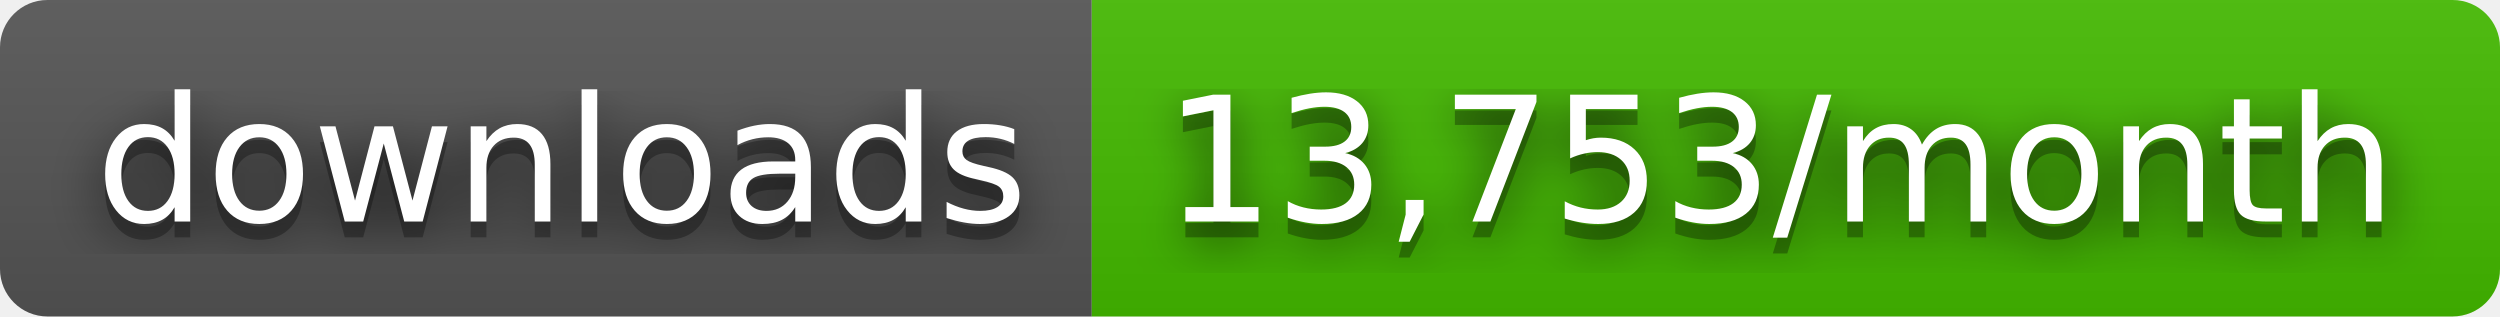
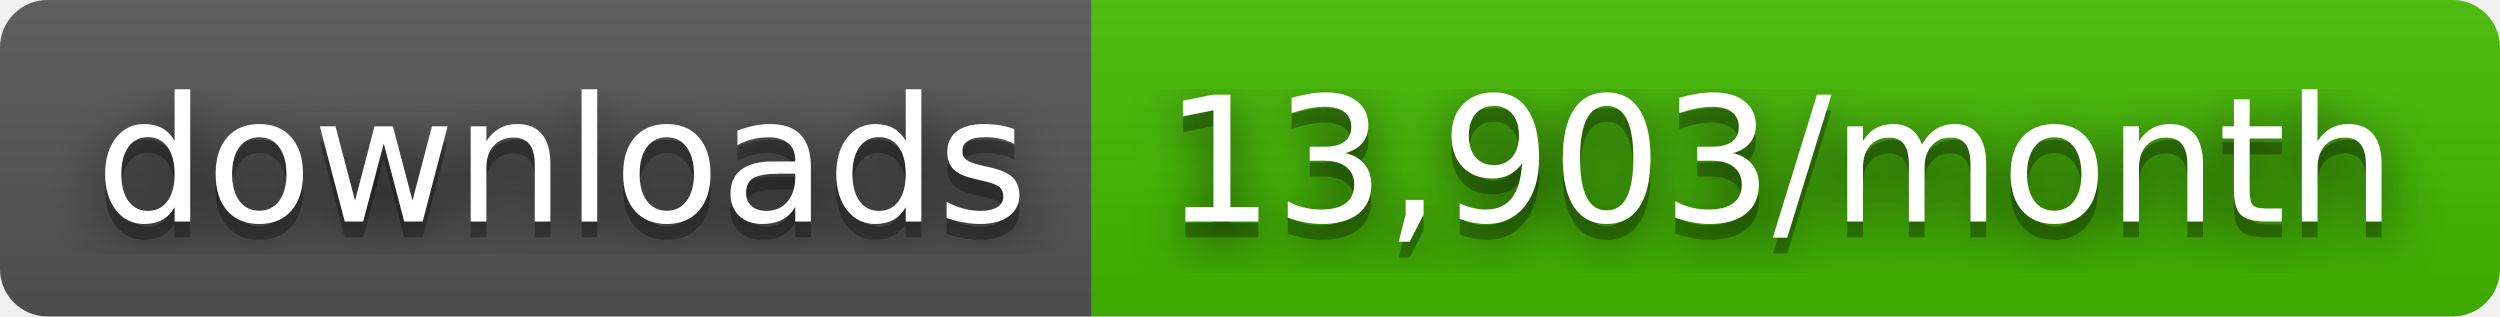
- <svg xmlns="http://www.w3.org/2000/svg" width="158" height="20" role="img" aria-label="downloads: 13,753/month">
+ <svg xmlns="http://www.w3.org/2000/svg" width="158" height="20" role="img" aria-label="downloads: 13,903/month">
  <filter id="blur">
    <feGaussianBlur stdDeviation="16" />
  </filter>
  <linearGradient id="s" x2="0" y2="100%">
    <stop offset="0" stop-color="#bbb" stop-opacity=".1" />
    <stop offset="1" stop-opacity=".1" />
  </linearGradient>
  <clipPath id="r">
    <rect width="158" height="20" rx="3" />
  </clipPath>
  <g clip-path="url(#r)">
    <rect width="69" height="20" fill="#555" />
    <rect x="69" width="89" height="20" fill="#4b0" />
    <rect width="158" height="20" fill="url(#s)" />
  </g>
  <g fill="#fff" text-anchor="middle" font-family="Verdana,Geneva,DejaVu Sans,sans-serif" text-rendering="geometricPrecision" font-size="110">
    <g transform="scale(.1)">
      <g aria-hidden="true" fill="#010101">
        <text x="355" y="150" fill-opacity=".8" filter="url(#blur)" textLength="590">downloads</text>
        <text x="355" y="150" fill-opacity=".3" textLength="590">downloads</text>
      </g>
      <text x="355" y="140" textLength="590">downloads</text>
    </g>
    <g transform="scale(.1)">
      <g aria-hidden="true" fill="#010101">
-         <text x="1125" y="150" fill-opacity=".8" filter="url(#blur)" textLength="790">13,753/month</text>
-         <text x="1125" y="150" fill-opacity=".3" textLength="790">13,753/month</text>
+         <text x="1125" y="150" fill-opacity=".8" filter="url(#blur)" textLength="790">13,903/month</text>
+         <text x="1125" y="150" fill-opacity=".3" textLength="790">13,903/month</text>
      </g>
-       <text x="1125" y="140" textLength="790">13,753/month</text>
+       <text x="1125" y="140" textLength="790">13,903/month</text>
    </g>
  </g>
</svg>
